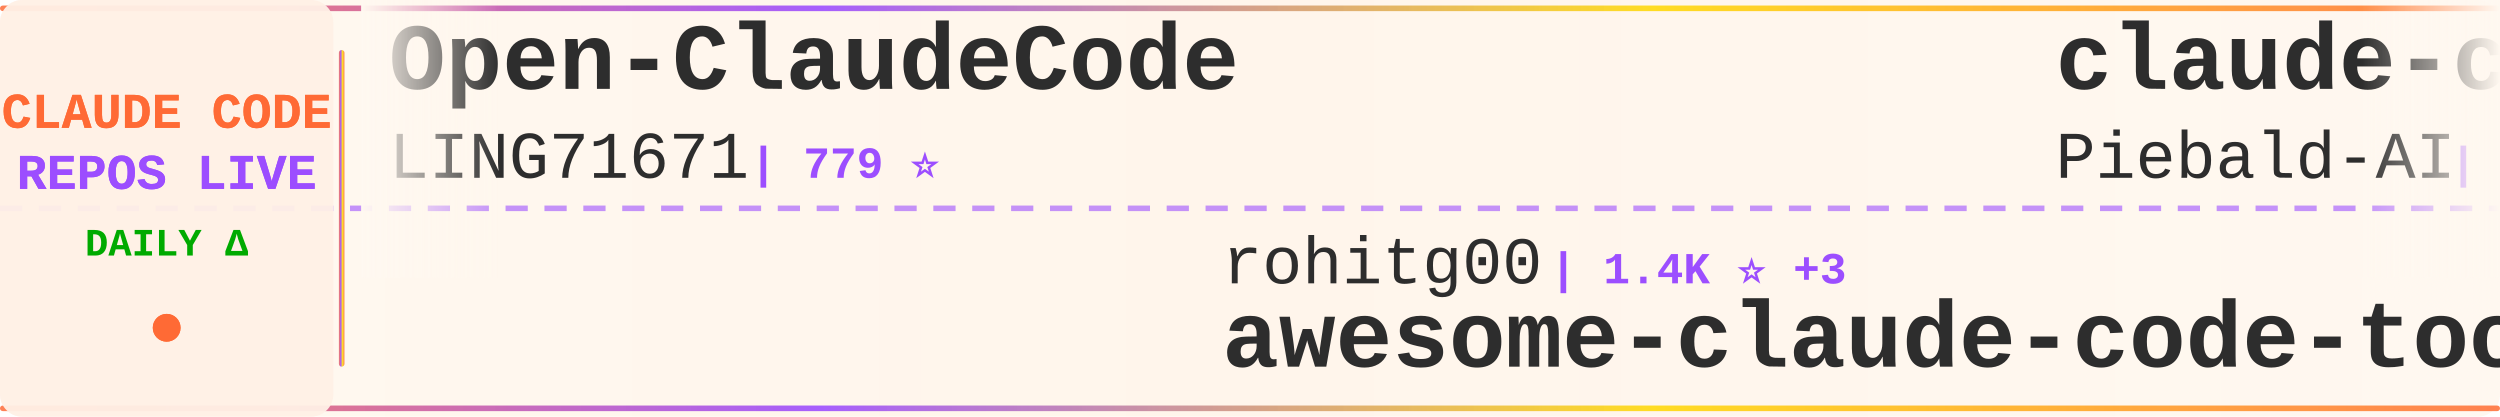
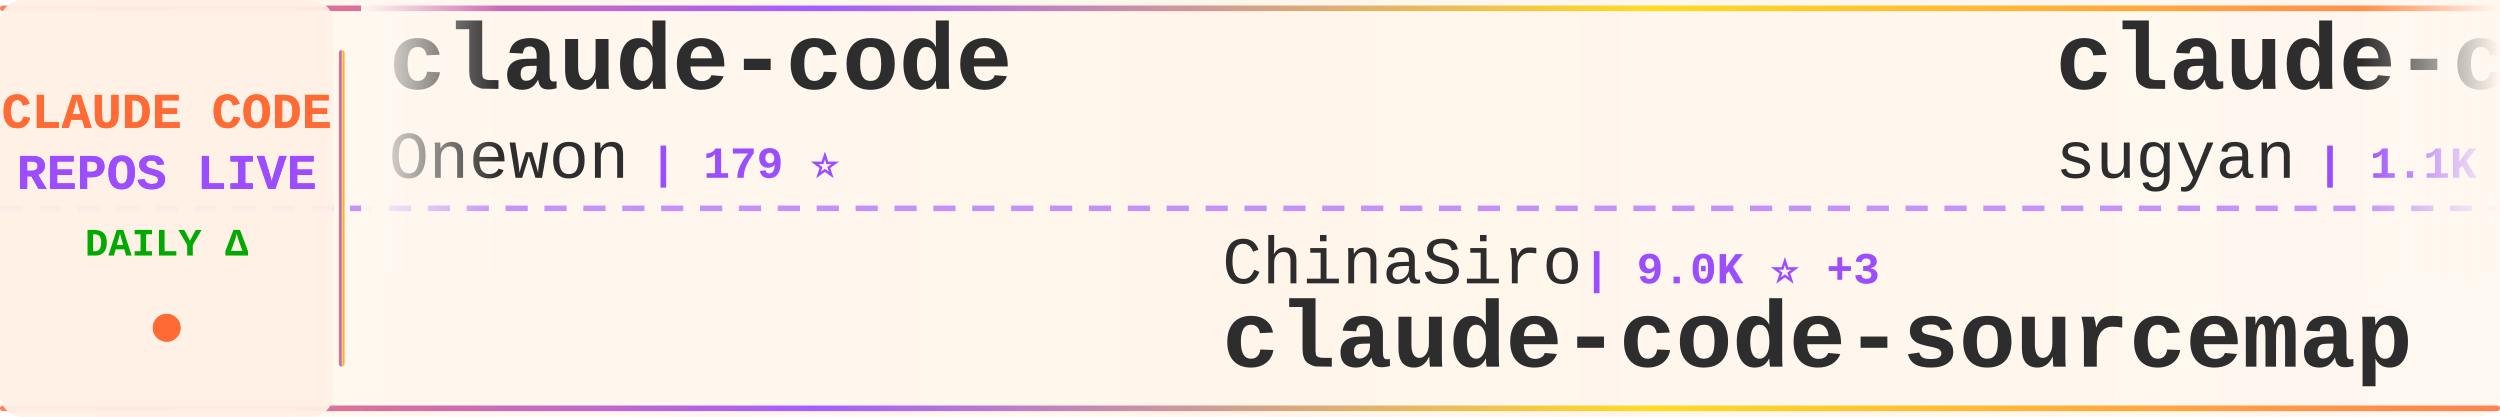
<svg xmlns="http://www.w3.org/2000/svg" width="900" height="150">
  <defs>
    <linearGradient id="tickerBg" x1="0%" y1="0%" x2="100%" y2="0%">
      <stop offset="0%" style="stop-color:#fff8f0;stop-opacity:0.98" />
      <stop offset="50%" style="stop-color:#fff5eb;stop-opacity:1" />
      <stop offset="100%" style="stop-color:#fff8f0;stop-opacity:0.98" />
    </linearGradient>
    <linearGradient id="borderGrad" x1="0%" y1="0%" x2="100%" y2="0%">
      <stop offset="0%" style="stop-color:#FF6B35;stop-opacity:0.85">
        <animate attributeName="stop-opacity" values="0.85;1;0.85" dur="2s" repeatCount="indefinite" />
      </stop>
      <stop offset="33%" style="stop-color:#9C4EFF;stop-opacity:0.9">
        <animate attributeName="stop-opacity" values="0.9;1;0.9" dur="2.2s" repeatCount="indefinite" />
      </stop>
      <stop offset="66%" style="stop-color:#FFD700;stop-opacity:0.85">
        <animate attributeName="stop-opacity" values="0.85;1;0.85" dur="1.8s" repeatCount="indefinite" />
      </stop>
      <stop offset="100%" style="stop-color:#FF6B35;stop-opacity:0.85">
        <animate attributeName="stop-opacity" values="0.85;1;0.85" dur="2s" repeatCount="indefinite" />
      </stop>
    </linearGradient>
    <filter id="textGlow">
      <feGaussianBlur stdDeviation="0.15" result="coloredBlur" />
      <feMerge>
        <feMergeNode in="coloredBlur" />
        <feMergeNode in="SourceGraphic" />
      </feMerge>
    </filter>
    <filter id="metricGlow">
      <feGaussianBlur stdDeviation="0.2" result="coloredBlur" />
      <feMerge>
        <feMergeNode in="coloredBlur" />
        <feMergeNode in="SourceGraphic" />
      </feMerge>
    </filter>
    <linearGradient id="leftFade" x1="0%" y1="0%" x2="100%" y2="0%">
      <stop offset="0%" style="stop-color:#fff8f0;stop-opacity:1" />
      <stop offset="100%" style="stop-color:#fff8f0;stop-opacity:0" />
    </linearGradient>
    <linearGradient id="rightFade" x1="0%" y1="0%" x2="100%" y2="0%">
      <stop offset="0%" style="stop-color:#fff8f0;stop-opacity:0" />
      <stop offset="100%" style="stop-color:#fff8f0;stop-opacity:1" />
    </linearGradient>
  </defs>
  <rect width="900" height="150" fill="url(#tickerBg)" rx="8" />
  <rect x="0" y="2" width="900" height="2" fill="url(#borderGrad)" rx="1" />
  <rect x="0" y="146" width="900" height="2" fill="url(#borderGrad)" rx="1" />
  <line x1="0" y1="75" x2="900" y2="75" stroke="#9C4EFF" stroke-width="2" stroke-dasharray="8 6" opacity="0.6" />
  <rect x="0" y="0" width="120" height="150" fill="#fff0e6" opacity="0.95" rx="8" />
  <text x="60" y="46" font-family="'Courier New', monospace" font-size="18" font-weight="bold" fill="#FF6B35" text-anchor="middle" filter="url(#textGlow)">
    CLAUDE CODE
  </text>
  <text x="60" y="68" font-family="'Courier New', monospace" font-size="18" font-weight="bold" fill="#9C4EFF" text-anchor="middle" filter="url(#textGlow)">
    REPOS LIVE
  </text>
  <text x="60" y="92" font-family="'Courier New', monospace" font-size="14" font-weight="bold" fill="#00aa00" text-anchor="middle">
    DAILY Δ
  </text>
  <circle cx="60" cy="118" r="5" fill="#FF6B35" filter="url(#metricGlow)">
    <animate attributeName="r" values="4;6;4" dur="1.5s" repeatCount="indefinite" />
    <animate attributeName="opacity" values="0.6;1;0.6" dur="1.5s" repeatCount="indefinite" />
  </circle>
  <rect x="122" y="18" width="2" height="114" fill="url(#borderGrad)" rx="1" />
  <clipPath id="tickerClip">
    <rect x="130" y="0" width="770" height="150" />
  </clipPath>
  <g clip-path="url(#tickerClip)">
    <g id="tickerItems">
      <animateTransform attributeName="transform" attributeType="XML" type="translate" from="0 0" to="-3000 0" dur="54s" repeatCount="indefinite" />
      <g transform="translate(0, 0)">
-         <text x="140" y="32" font-family="'Courier New', monospace" font-size="34" font-weight="bold" fill="#2d2d2d">Open-ClaudeCode</text>
-         <text x="140" y="64" font-family="'Courier New', monospace" font-size="24" font-weight="normal" fill="#2d2d2d" opacity="1.0">LING71671</text>
-         <text x="270" y="64" font-family="'Courier New', monospace" font-size="16" font-weight="bold" fill="#9C4EFF"> | 779 ⭐</text>
+         <text x="140" y="32" font-family="'Courier New', monospace" font-size="34" font-weight="bold" fill="#2d2d2d">claude-code</text>
+         <text x="140" y="64" font-family="'Courier New', monospace" font-size="24" font-weight="normal" fill="#2d2d2d" opacity="1.0">Onewon</text>
+         <text x="234" y="64" font-family="'Courier New', monospace" font-size="16" font-weight="bold" fill="#9C4EFF"> | 179 ⭐</text>
      </g>
      <g transform="translate(300, 0)">
+         <text x="140" y="102" font-family="'Courier New', monospace" font-size="24" font-weight="normal" fill="#2d2d2d" opacity="1.0">ChinaSiro</text>
+         <text x="270" y="102" font-family="'Courier New', monospace" font-size="16" font-weight="bold" fill="#9C4EFF"> | 9.0K ⭐ +3</text>
+         <text x="140" y="132" font-family="'Courier New', monospace" font-size="34" font-weight="bold" fill="#2d2d2d">claude-code-sourcemap</text>
+       </g>
+       <g transform="translate(600, 0)">
+         <text x="140" y="32" font-family="'Courier New', monospace" font-size="34" font-weight="bold" fill="#2d2d2d">claude-code-webui</text>
+         <text x="140" y="64" font-family="'Courier New', monospace" font-size="24" font-weight="normal" fill="#2d2d2d" opacity="1.0">sugyan</text>
+         <text x="234" y="64" font-family="'Courier New', monospace" font-size="16" font-weight="bold" fill="#9C4EFF"> | 1.1K ⭐ +2</text>
+       </g>
+       <g transform="translate(900, 0)">
+         <text x="140" y="102" font-family="'Courier New', monospace" font-size="24" font-weight="normal" fill="#2d2d2d" opacity="1.0">disler</text>
+         <text x="234" y="102" font-family="'Courier New', monospace" font-size="16" font-weight="bold" fill="#9C4EFF"> | 3.6K ⭐</text>
+         <text x="140" y="132" font-family="'Courier New', monospace" font-size="34" font-weight="bold" fill="#2d2d2d">claude-code-hooks-master...</text>
+       </g>
+       <g transform="translate(1200, 0)">
+         <text x="140" y="32" font-family="'Courier New', monospace" font-size="34" font-weight="bold" fill="#2d2d2d">everything-claude-code</text>
+         <text x="140" y="64" font-family="'Courier New', monospace" font-size="24" font-weight="normal" fill="#2d2d2d" opacity="1.0">affaan-m</text>
+         <text x="258" y="64" font-family="'Courier New', monospace" font-size="16" font-weight="bold" fill="#9C4EFF"> | 167.1K ⭐ +148</text>
+       </g>
+       <g transform="translate(1500, 0)">
        <text x="140" y="102" font-family="'Courier New', monospace" font-size="24" font-weight="normal" fill="#2d2d2d" opacity="1.0">rohitg00</text>
-         <text x="258" y="102" font-family="'Courier New', monospace" font-size="16" font-weight="bold" fill="#9C4EFF"> | 1.4K ⭐ +3</text>
+         <text x="258" y="102" font-family="'Courier New', monospace" font-size="16" font-weight="bold" fill="#9C4EFF"> | 1.4K ⭐ +4</text>
        <text x="140" y="132" font-family="'Courier New', monospace" font-size="34" font-weight="bold" fill="#2d2d2d">awesome-claude-code-tool...</text>
      </g>
-       <g transform="translate(600, 0)">
-         <text x="140" y="32" font-family="'Courier New', monospace" font-size="34" font-weight="bold" fill="#2d2d2d">claude-code-system-promp...</text>
-         <text x="140" y="64" font-family="'Courier New', monospace" font-size="24" font-weight="normal" fill="#2d2d2d" opacity="1.0">Piebald-AI</text>
-         <text x="282" y="64" font-family="'Courier New', monospace" font-size="16" font-weight="bold" fill="#9C4EFF"> | 9.5K ⭐ +9</text>
-       </g>
-       <g transform="translate(900, 0)">
-         <text x="140" y="102" font-family="'Courier New', monospace" font-size="24" font-weight="normal" fill="#2d2d2d" opacity="1.0">Cranot</text>
-         <text x="234" y="102" font-family="'Courier New', monospace" font-size="16" font-weight="bold" fill="#9C4EFF"> | 2.6K ⭐</text>
-         <text x="140" y="132" font-family="'Courier New', monospace" font-size="34" font-weight="bold" fill="#2d2d2d">claude-code-guide</text>
-       </g>
-       <g transform="translate(1200, 0)">
-         <text x="140" y="32" font-family="'Courier New', monospace" font-size="34" font-weight="bold" fill="#2d2d2d">claude-code</text>
-         <text x="140" y="64" font-family="'Courier New', monospace" font-size="24" font-weight="normal" fill="#2d2d2d" opacity="1.0">T-Lab-CUHKSZ</text>
-         <text x="306" y="64" font-family="'Courier New', monospace" font-size="16" font-weight="bold" fill="#9C4EFF"> | 292 ⭐</text>
-       </g>
-       <g transform="translate(1500, 0)">
-         <text x="140" y="102" font-family="'Courier New', monospace" font-size="24" font-weight="normal" fill="#2d2d2d" opacity="1.0">eyaltoledano</text>
-         <text x="306" y="102" font-family="'Courier New', monospace" font-size="16" font-weight="bold" fill="#9C4EFF"> | 26.8K ⭐ +5</text>
-         <text x="140" y="132" font-family="'Courier New', monospace" font-size="34" font-weight="bold" fill="#2d2d2d">claude-task-master</text>
-       </g>
      <g transform="translate(1800, 0)">
-         <text x="140" y="32" font-family="'Courier New', monospace" font-size="34" font-weight="bold" fill="#2d2d2d">happy</text>
-         <text x="140" y="64" font-family="'Courier New', monospace" font-size="24" font-weight="normal" fill="#2d2d2d" opacity="1.0">slopus</text>
-         <text x="234" y="64" font-family="'Courier New', monospace" font-size="16" font-weight="bold" fill="#9C4EFF"> | 19.2K ⭐ +10</text>
+         <text x="140" y="32" font-family="'Courier New', monospace" font-size="34" font-weight="bold" fill="#2d2d2d">how-claude-code-works</text>
+         <text x="140" y="64" font-family="'Courier New', monospace" font-size="24" font-weight="normal" fill="#2d2d2d" opacity="1.0">Windy3f3f3f3f</text>
+         <text x="318" y="64" font-family="'Courier New', monospace" font-size="16" font-weight="bold" fill="#9C4EFF"> | 2.0K ⭐ +1</text>
      </g>
      <g transform="translate(2100, 0)">
-         <text x="140" y="102" font-family="'Courier New', monospace" font-size="24" font-weight="normal" fill="#2d2d2d" opacity="1.0">Donchitos</text>
-         <text x="270" y="102" font-family="'Courier New', monospace" font-size="16" font-weight="bold" fill="#9C4EFF"> | 16.1K ⭐ +21</text>
-         <text x="140" y="132" font-family="'Courier New', monospace" font-size="34" font-weight="bold" fill="#2d2d2d">Claude-Code-Game-Studios</text>
+         <text x="140" y="102" font-family="'Courier New', monospace" font-size="24" font-weight="normal" fill="#2d2d2d" opacity="1.0">wanshuiyin</text>
+         <text x="282" y="102" font-family="'Courier New', monospace" font-size="16" font-weight="bold" fill="#9C4EFF"> | 7.5K ⭐ +9</text>
+         <text x="140" y="132" font-family="'Courier New', monospace" font-size="34" font-weight="bold" fill="#2d2d2d">Auto-claude-code-researc...</text>
      </g>
      <g transform="translate(2400, 0)">
-         <text x="140" y="32" font-family="'Courier New', monospace" font-size="34" font-weight="bold" fill="#2d2d2d">nanoclaw</text>
-         <text x="140" y="64" font-family="'Courier New', monospace" font-size="24" font-weight="normal" fill="#2d2d2d" opacity="1.0">qwibitai</text>
-         <text x="258" y="64" font-family="'Courier New', monospace" font-size="16" font-weight="bold" fill="#9C4EFF"> | 28.0K ⭐ +21</text>
+         <text x="140" y="32" font-family="'Courier New', monospace" font-size="34" font-weight="bold" fill="#2d2d2d">claude-code-infrastructu...</text>
+         <text x="140" y="64" font-family="'Courier New', monospace" font-size="24" font-weight="normal" fill="#2d2d2d" opacity="1.0">diet103</text>
+         <text x="246" y="64" font-family="'Courier New', monospace" font-size="16" font-weight="bold" fill="#9C4EFF"> | 9.6K ⭐</text>
      </g>
      <g transform="translate(2700, 0)">
-         <text x="140" y="102" font-family="'Courier New', monospace" font-size="24" font-weight="normal" fill="#2d2d2d" opacity="1.0">musistudio</text>
-         <text x="282" y="102" font-family="'Courier New', monospace" font-size="16" font-weight="bold" fill="#9C4EFF"> | 32.9K ⭐ +20</text>
-         <text x="140" y="132" font-family="'Courier New', monospace" font-size="34" font-weight="bold" fill="#2d2d2d">claude-code-router</text>
+         <text x="140" y="102" font-family="'Courier New', monospace" font-size="24" font-weight="normal" fill="#2d2d2d" opacity="1.0">freestylefly</text>
+         <text x="306" y="102" font-family="'Courier New', monospace" font-size="16" font-weight="bold" fill="#9C4EFF"> | 124 ⭐</text>
+         <text x="140" y="132" font-family="'Courier New', monospace" font-size="34" font-weight="bold" fill="#2d2d2d">claude-code</text>
      </g>
      <g transform="translate(3000, 0)">
-         <text x="140" y="32" font-family="'Courier New', monospace" font-size="34" font-weight="bold" fill="#2d2d2d">Open-ClaudeCode</text>
-         <text x="140" y="64" font-family="'Courier New', monospace" font-size="24" font-weight="normal" fill="#2d2d2d" opacity="1.0">LING71671</text>
-         <text x="270" y="64" font-family="'Courier New', monospace" font-size="16" font-weight="bold" fill="#9C4EFF"> | 779 ⭐</text>
+         <text x="140" y="32" font-family="'Courier New', monospace" font-size="34" font-weight="bold" fill="#2d2d2d">claude-code</text>
+         <text x="140" y="64" font-family="'Courier New', monospace" font-size="24" font-weight="normal" fill="#2d2d2d" opacity="1.0">Onewon</text>
+         <text x="234" y="64" font-family="'Courier New', monospace" font-size="16" font-weight="bold" fill="#9C4EFF"> | 179 ⭐</text>
      </g>
      <g transform="translate(3300, 0)">
-         <text x="140" y="102" font-family="'Courier New', monospace" font-size="24" font-weight="normal" fill="#2d2d2d" opacity="1.0">rohitg00</text>
-         <text x="258" y="102" font-family="'Courier New', monospace" font-size="16" font-weight="bold" fill="#9C4EFF"> | 1.4K ⭐ +3</text>
-         <text x="140" y="132" font-family="'Courier New', monospace" font-size="34" font-weight="bold" fill="#2d2d2d">awesome-claude-code-tool...</text>
+         <text x="140" y="102" font-family="'Courier New', monospace" font-size="24" font-weight="normal" fill="#2d2d2d" opacity="1.0">ChinaSiro</text>
+         <text x="270" y="102" font-family="'Courier New', monospace" font-size="16" font-weight="bold" fill="#9C4EFF"> | 9.0K ⭐ +3</text>
+         <text x="140" y="132" font-family="'Courier New', monospace" font-size="34" font-weight="bold" fill="#2d2d2d">claude-code-sourcemap</text>
      </g>
      <g transform="translate(3600, 0)">
-         <text x="140" y="32" font-family="'Courier New', monospace" font-size="34" font-weight="bold" fill="#2d2d2d">claude-code-system-promp...</text>
-         <text x="140" y="64" font-family="'Courier New', monospace" font-size="24" font-weight="normal" fill="#2d2d2d" opacity="1.0">Piebald-AI</text>
-         <text x="282" y="64" font-family="'Courier New', monospace" font-size="16" font-weight="bold" fill="#9C4EFF"> | 9.5K ⭐ +9</text>
+         <text x="140" y="32" font-family="'Courier New', monospace" font-size="34" font-weight="bold" fill="#2d2d2d">claude-code-webui</text>
+         <text x="140" y="64" font-family="'Courier New', monospace" font-size="24" font-weight="normal" fill="#2d2d2d" opacity="1.0">sugyan</text>
+         <text x="234" y="64" font-family="'Courier New', monospace" font-size="16" font-weight="bold" fill="#9C4EFF"> | 1.1K ⭐ +2</text>
      </g>
      <g transform="translate(3900, 0)">
-         <text x="140" y="102" font-family="'Courier New', monospace" font-size="24" font-weight="normal" fill="#2d2d2d" opacity="1.0">Cranot</text>
-         <text x="234" y="102" font-family="'Courier New', monospace" font-size="16" font-weight="bold" fill="#9C4EFF"> | 2.6K ⭐</text>
-         <text x="140" y="132" font-family="'Courier New', monospace" font-size="34" font-weight="bold" fill="#2d2d2d">claude-code-guide</text>
+         <text x="140" y="102" font-family="'Courier New', monospace" font-size="24" font-weight="normal" fill="#2d2d2d" opacity="1.0">disler</text>
+         <text x="234" y="102" font-family="'Courier New', monospace" font-size="16" font-weight="bold" fill="#9C4EFF"> | 3.6K ⭐</text>
+         <text x="140" y="132" font-family="'Courier New', monospace" font-size="34" font-weight="bold" fill="#2d2d2d">claude-code-hooks-master...</text>
      </g>
    </g>
  </g>
  <rect x="130" y="0" width="50" height="100" fill="url(#leftFade)" />
  <rect x="850" y="0" width="50" height="100" fill="url(#rightFade)" />
</svg>
